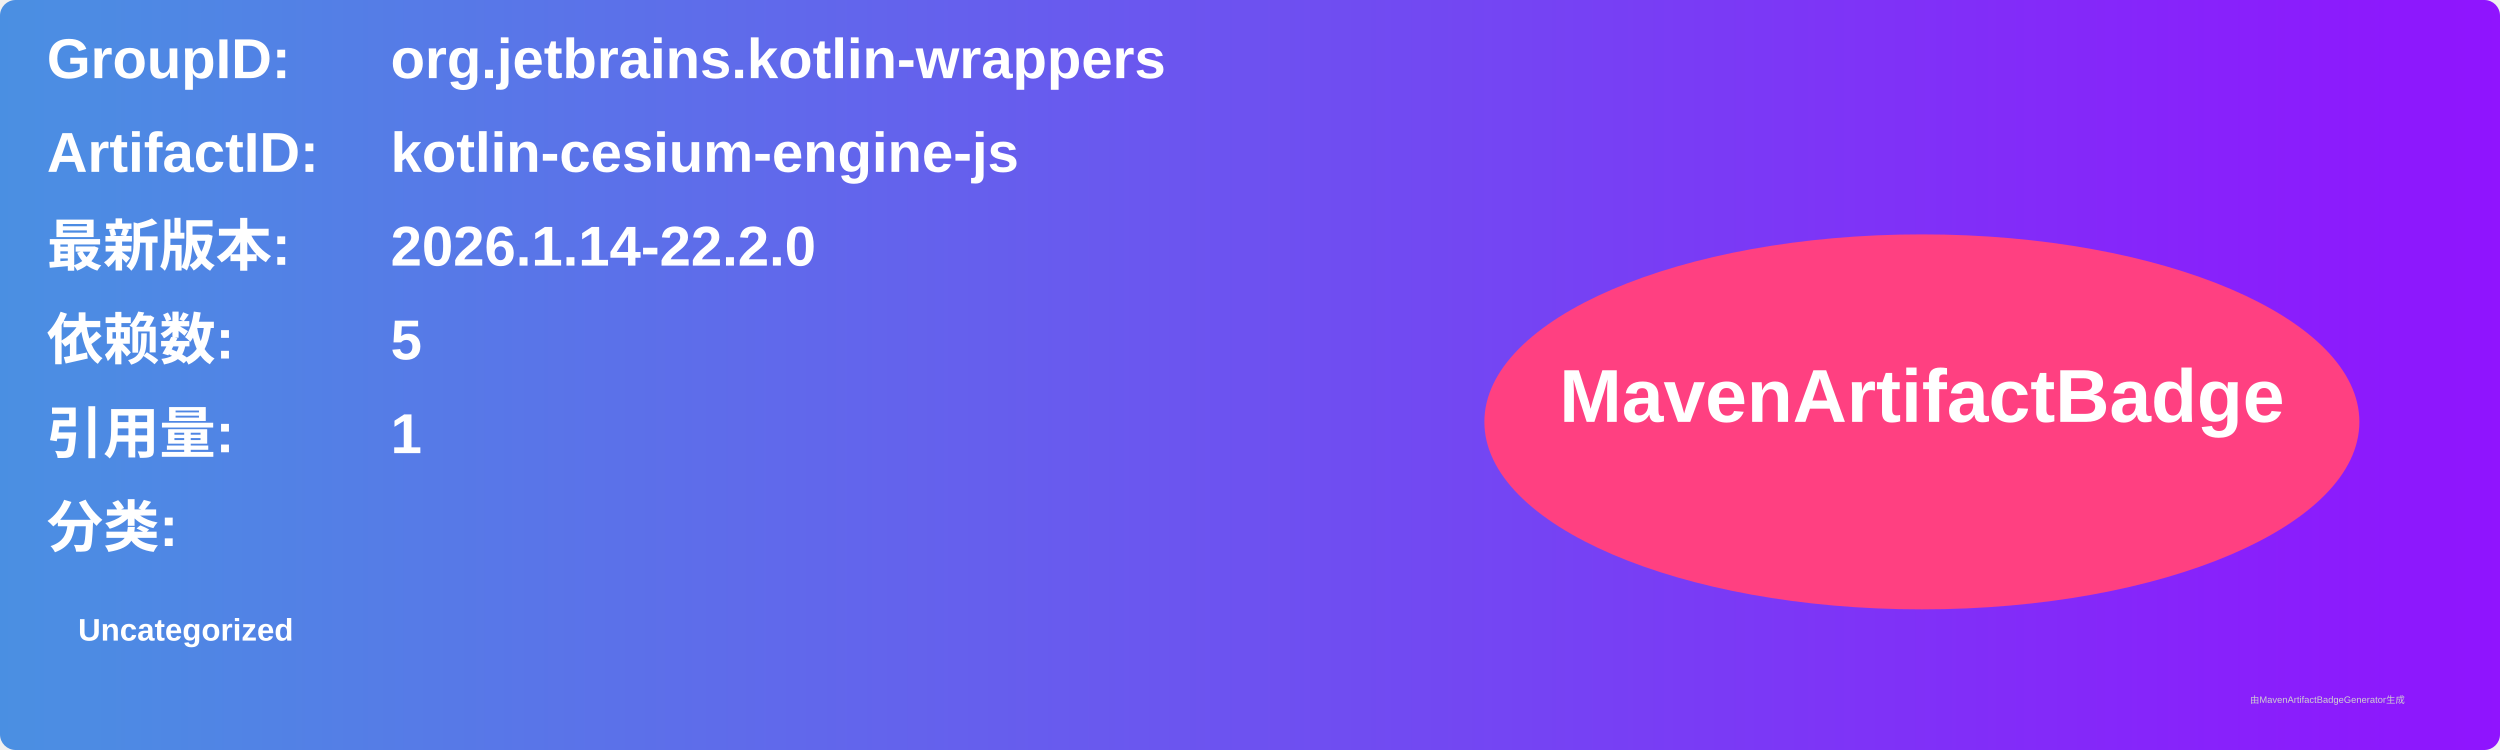
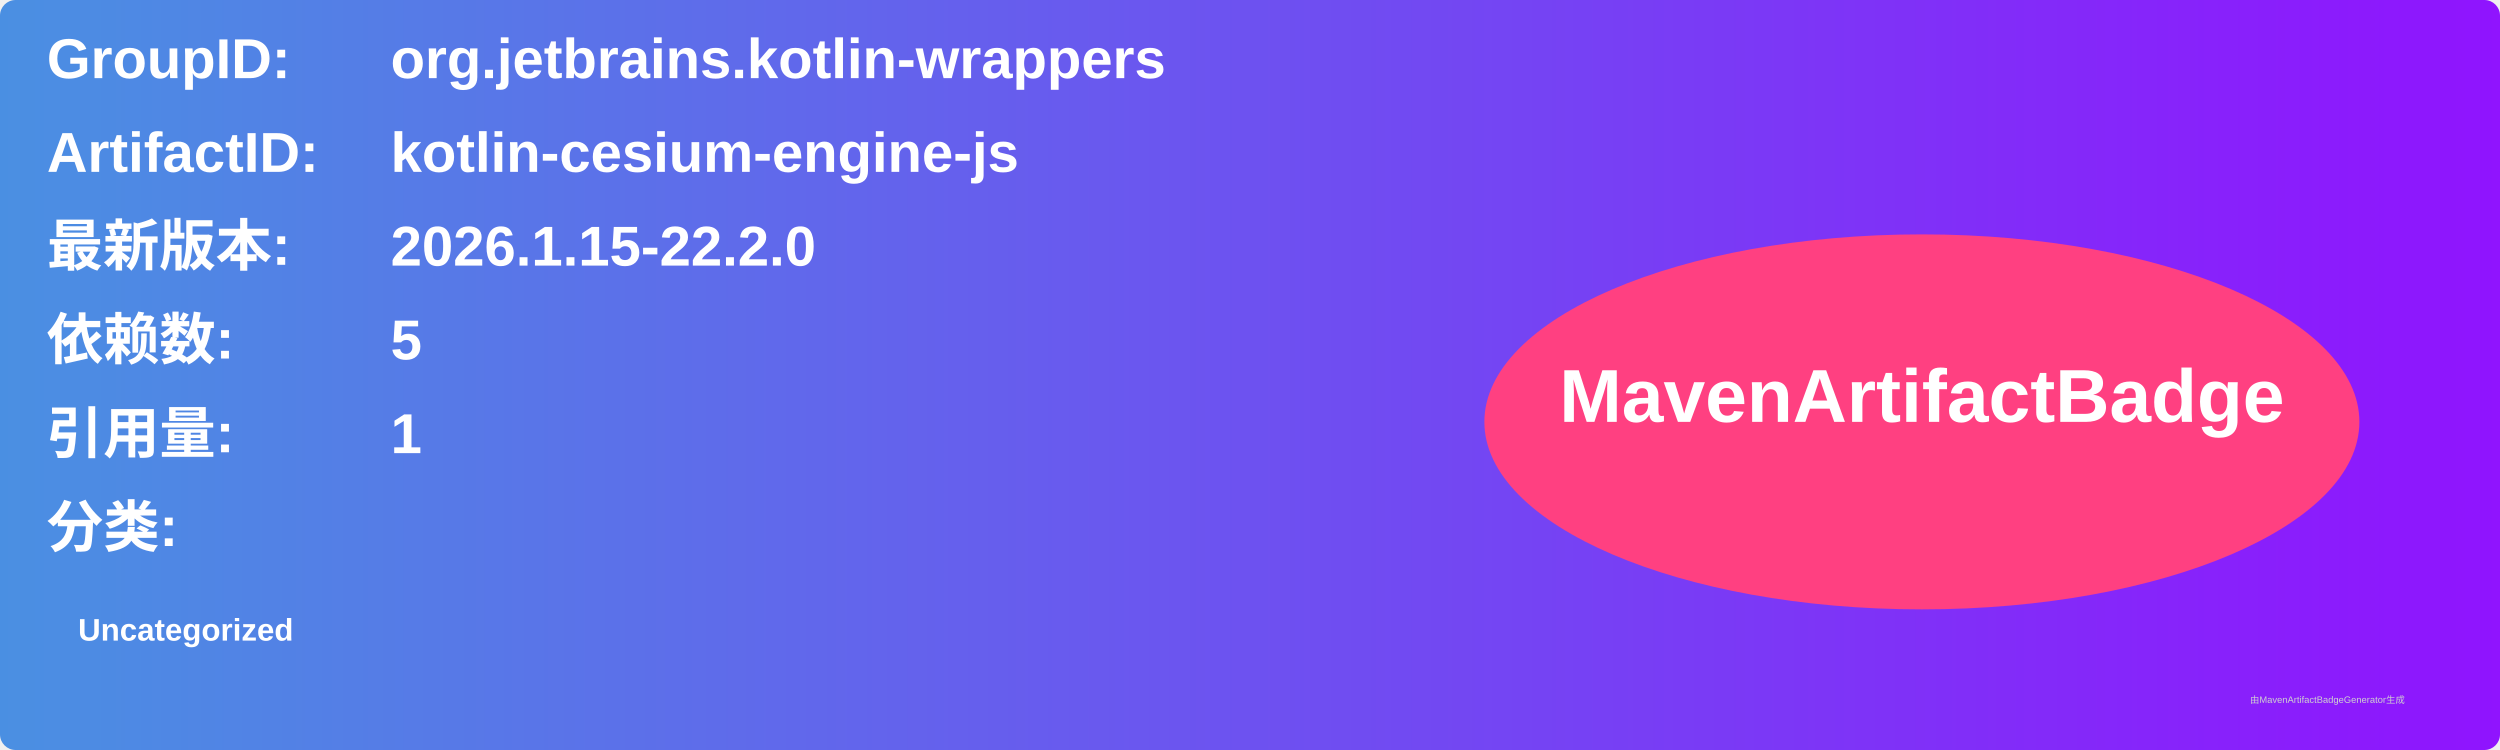
<svg xmlns="http://www.w3.org/2000/svg" width="800" height="240" viewBox="0 0 800 240">
  <linearGradient id="grad" x1="0%" y1="0%" x2="100%" y2="0%">
    <stop offset="0%" stop-color="#4a90e2" />
    <stop offset="100%" stop-color="#9013fe" />
  </linearGradient>
  <rect width="100%" height="100%" rx="5" ry="5" fill="url(#grad)" />
  <g transform="translate(15, 15)">
    <text x="0" y="10" font-family="Arial" font-size="18" fill="white" font-weight="bold" width="260">GroupID:</text>
    <text x="110" y="10" font-family="Arial" font-size="18" fill="white" font-weight="bold" width="460">org.jetbrains.kotlin-wrappers</text>
    <text x="0" y="40" font-family="Arial" font-size="18" fill="white" font-weight="bold" width="260">ArtifactID:</text>
    <text x="110" y="40" font-family="Arial" font-size="18" fill="white" font-weight="bold" width="460">kotlin-cesium-engine-js</text>
    <text x="0" y="70" font-family="Arial" font-size="18" fill="white" font-weight="bold">最新版本:</text>
    <text x="110" y="70" font-family="Arial" font-size="18" fill="white" font-weight="bold">
-       <tspan font-weight="bold">2026.1.14-22.2.0</tspan>
+       <tspan font-weight="bold">2026.1.15-22.2.0</tspan>
    </text>
    <text x="0" y="100" font-family="Arial" font-size="18" fill="white" font-weight="bold">依赖数: </text>
    <text x="110" y="100" font-family="Arial" font-size="18" fill="white">
      <tspan font-weight="bold">5</tspan>
    </text>
    <text x="0" y="130" font-family="Arial" font-size="18" fill="white" font-weight="bold">引用量: </text>
    <text x="110" y="130" font-family="Arial" font-size="18" fill="white">
      <tspan font-weight="bold">1</tspan>
    </text>
    <text x="0" y="160" font-family="Arial" font-size="18" fill="white" font-weight="bold">分类:</text>
    <text x="10" y="190" font-family="Arial" font-size="10" fill="white">
      <tspan font-weight="bold">Uncategorized</tspan>
    </text>
    <ellipse cx="600" cy="120" rx="140" ry="60" fill="#ff4081" />
    <text x="600" y="120" text-anchor="middle" font-family="Arial" font-size="24" fill="white" font-weight="bold">MavenArtifactBadge</text>
  </g>
  <text x="720" y="225" font-family="Arial" font-size="3" fill="#d0d0d0">由MavenArtifactBadgeGenerator生成</text>
</svg>
